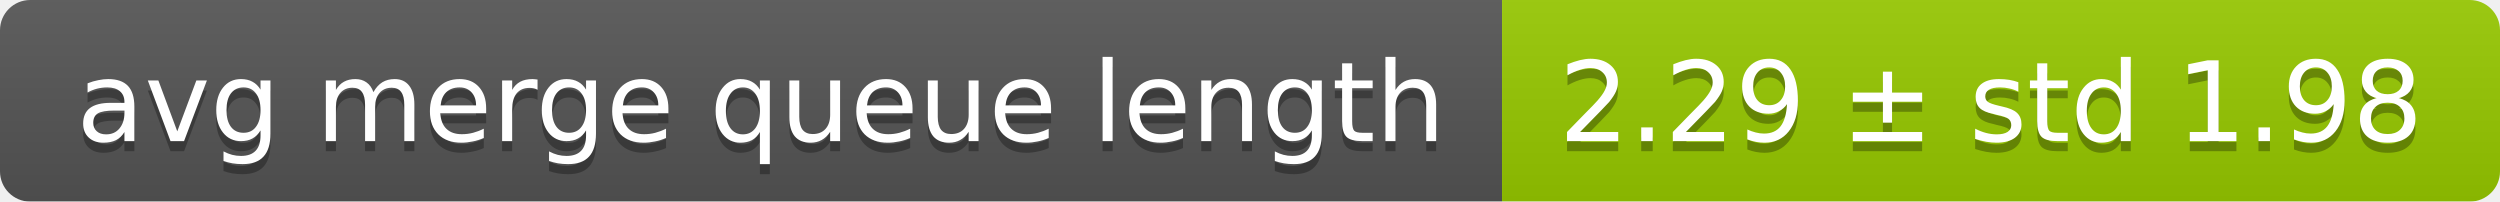
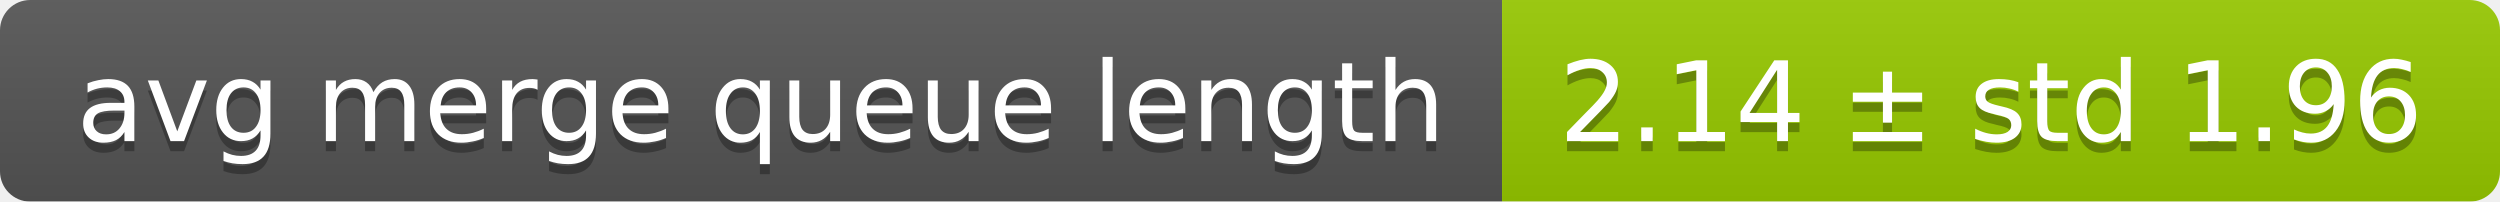
<svg xmlns="http://www.w3.org/2000/svg" width="248" height="20">
  <linearGradient id="smooth" x2="0" y2="100%">
    <stop offset="0" stop-color="#bbb" stop-opacity=".1" />
    <stop offset="1" stop-opacity=".1" />
  </linearGradient>
  <mask id="round">
    <rect width="248" height="20" rx="3" fill="#fff" />
  </mask>
  <g mask="url(#round)">
    <rect width="149" height="20" fill="#555" />
    <rect x="149" width="99" height="20" fill="#97ca00" />
    <rect width="248" height="20" fill="url(#smooth)" />
  </g>
  <g fill="#fff" text-anchor="middle" font-family="DejaVu Sans,Verdana,Geneva,sans-serif" font-size="11">
    <text x="75.5" y="15" fill="#010101" fill-opacity=".3">avg merge queue length</text>
    <text x="75.5" y="14">avg merge queue length</text>
-     <text x="197.5" y="15" fill="#010101" fill-opacity=".3">2.29 ± std 1.98</text>
-     <text x="197.5" y="14">2.29 ± std 1.98</text>
+     <text x="197.5" y="15" fill="#010101" fill-opacity=".3">2.14 ± std 1.96</text>
+     <text x="197.5" y="14">2.14 ± std 1.96</text>
  </g>
</svg>
